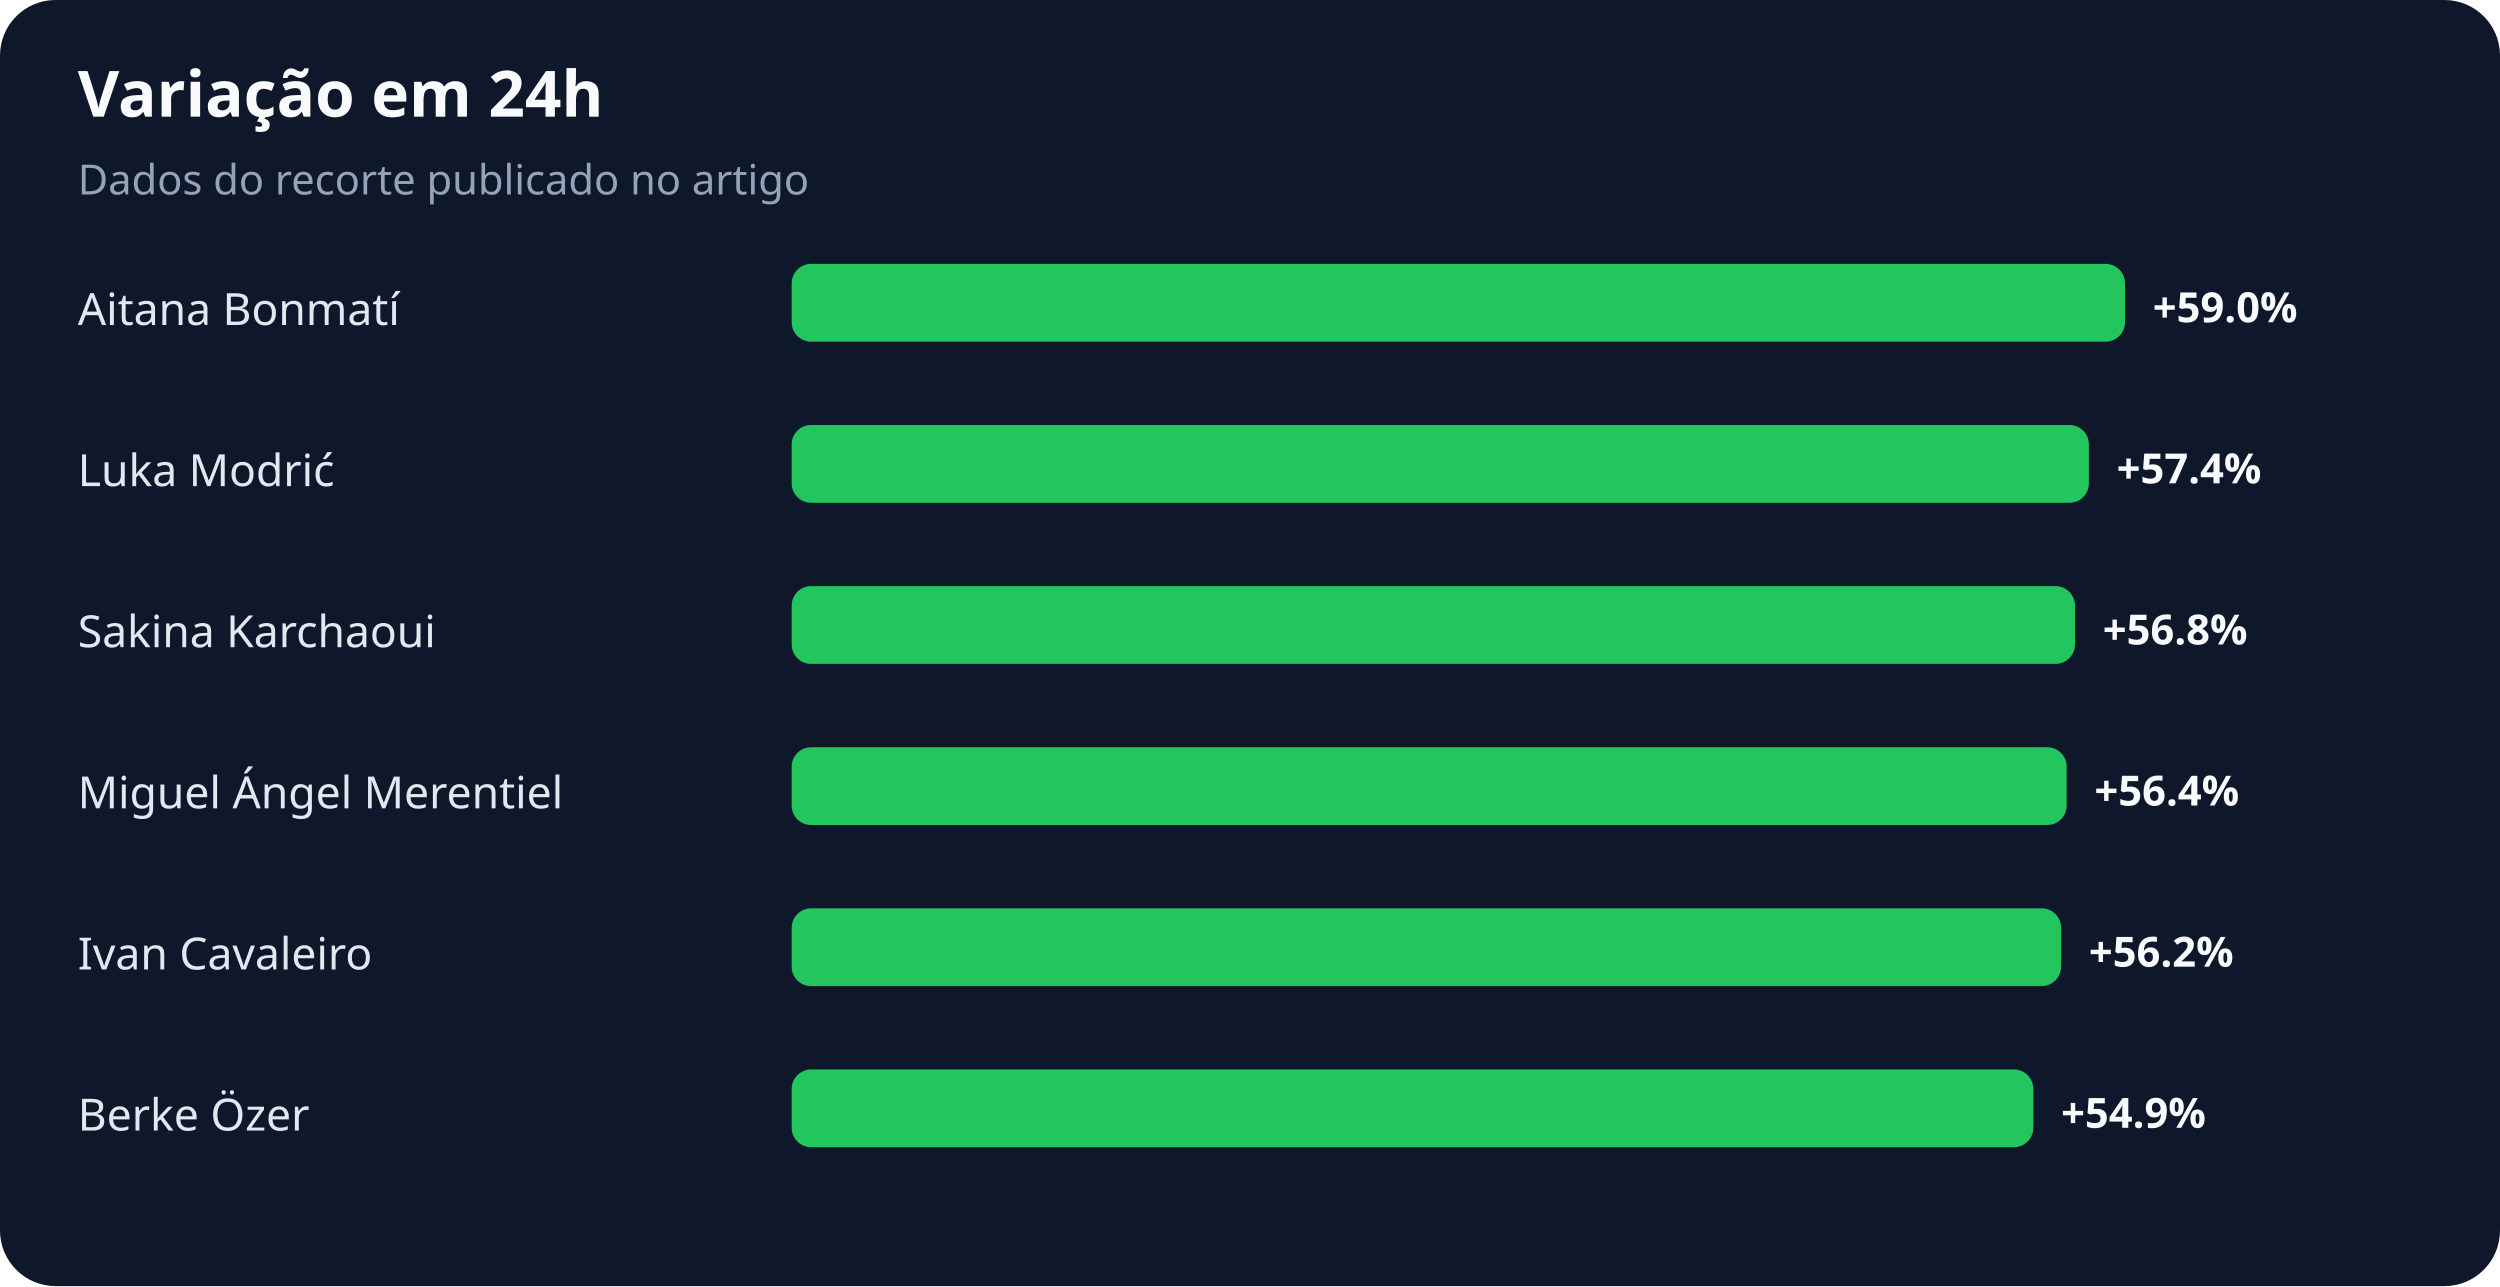
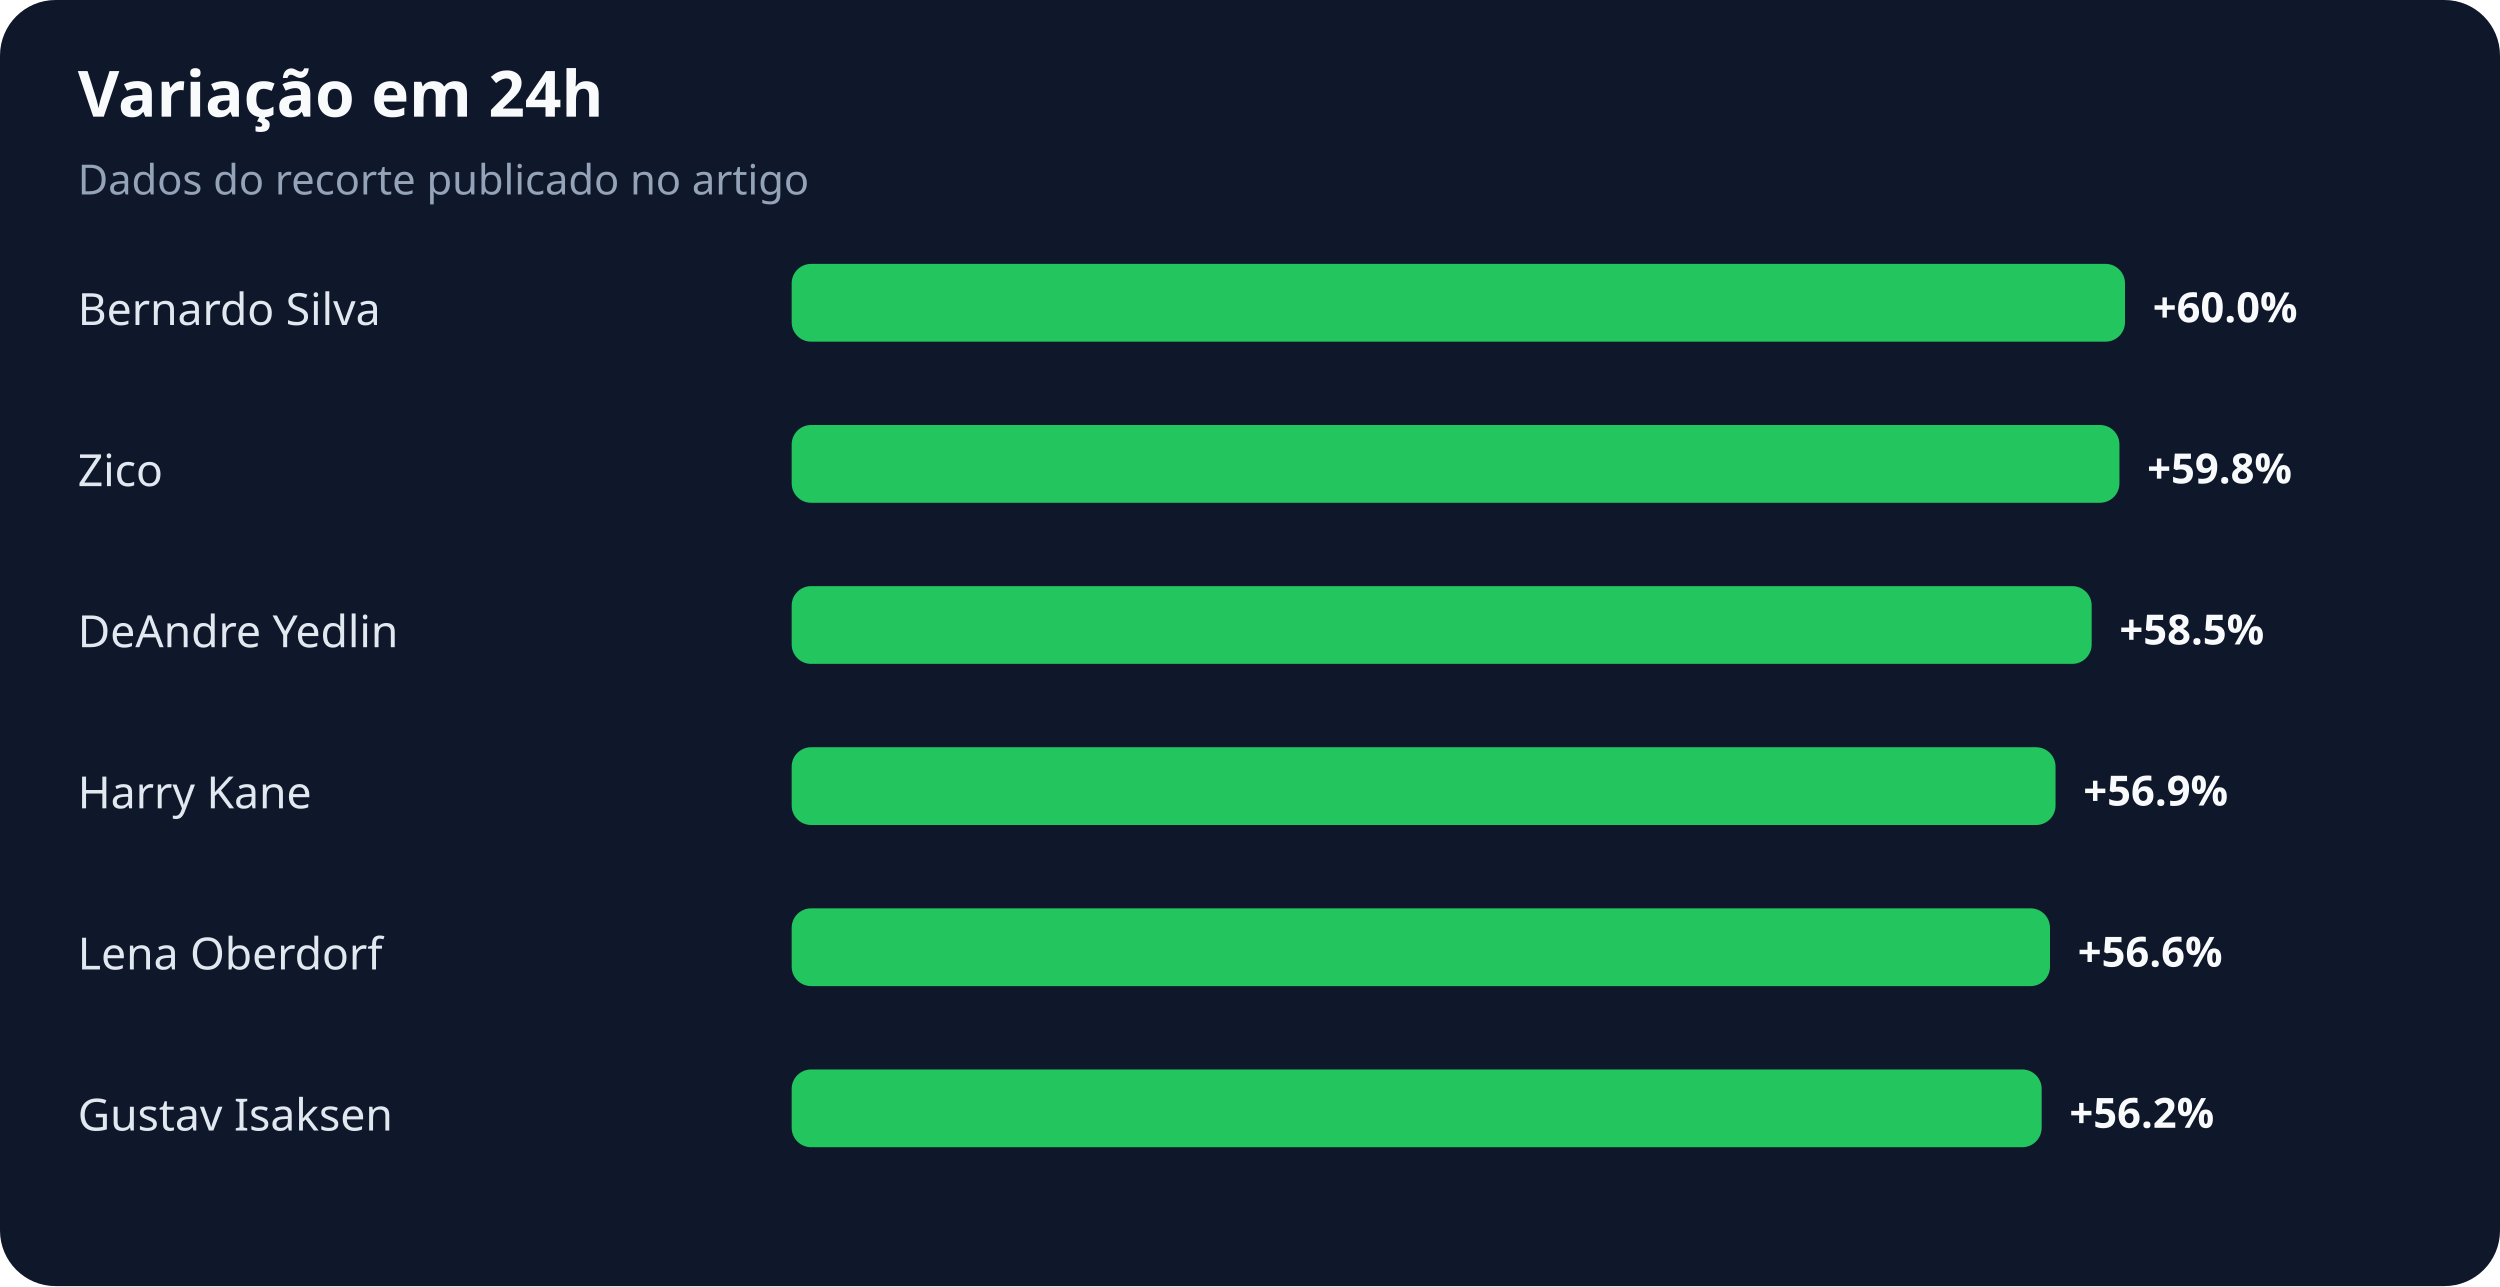
<svg xmlns="http://www.w3.org/2000/svg" width="900" height="463" viewBox="0 0 900 463" role="img" aria-labelledby="title desc">
  <rect width="100%" height="100%" rx="20" fill="#0f172a" />
  <text x="28" y="42" fill="#f8fafc" font-family="system-ui,sans-serif" font-size="23" font-weight="700">Variação em 24h</text>
  <text x="28" y="70" fill="#94a3b8" font-family="system-ui,sans-serif" font-size="15">Dados do recorte publicado no artigo</text>
-   <text x="28" y="117" fill="#e2e8f0" font-family="system-ui,sans-serif" font-size="16">Aitana Bonmatí</text>
+   <text x="28" y="117" fill="#e2e8f0" font-family="system-ui,sans-serif" font-size="16">Bernardo Silva</text>
  <rect x="285" y="95" width="480" height="28" rx="7" fill="#22c55e" />
-   <text x="775" y="116" fill="#f8fafc" font-family="system-ui,sans-serif" font-size="15" font-weight="700">+59.0%</text>
-   <text x="28" y="175" fill="#e2e8f0" font-family="system-ui,sans-serif" font-size="16">Luka Modrić</text>
-   <rect x="285" y="153" width="467" height="28" rx="7" fill="#22c55e" />
-   <text x="762" y="174" fill="#f8fafc" font-family="system-ui,sans-serif" font-size="15" font-weight="700">+57.4%</text>
-   <text x="28" y="233" fill="#e2e8f0" font-family="system-ui,sans-serif" font-size="16">Sakina Karchaoui</text>
-   <rect x="285" y="211" width="462" height="28" rx="7" fill="#22c55e" />
-   <text x="757" y="232" fill="#f8fafc" font-family="system-ui,sans-serif" font-size="15" font-weight="700">+56.8%</text>
-   <text x="28" y="291" fill="#e2e8f0" font-family="system-ui,sans-serif" font-size="16">Miguel Ángel Merentiel</text>
-   <rect x="285" y="269" width="459" height="28" rx="7" fill="#22c55e" />
-   <text x="754" y="290" fill="#f8fafc" font-family="system-ui,sans-serif" font-size="15" font-weight="700">+56.4%</text>
-   <text x="28" y="349" fill="#e2e8f0" font-family="system-ui,sans-serif" font-size="16">Ivan Cavaleiro</text>
-   <rect x="285" y="327" width="457" height="28" rx="7" fill="#22c55e" />
-   <text x="752" y="348" fill="#f8fafc" font-family="system-ui,sans-serif" font-size="15" font-weight="700">+56.2%</text>
-   <text x="28" y="407" fill="#e2e8f0" font-family="system-ui,sans-serif" font-size="16">Berke Özer</text>
-   <rect x="285" y="385" width="447" height="28" rx="7" fill="#22c55e" />
-   <text x="742" y="406" fill="#f8fafc" font-family="system-ui,sans-serif" font-size="15" font-weight="700">+54.9%</text>
+   <text x="775" y="116" fill="#f8fafc" font-family="system-ui,sans-serif" font-size="15" font-weight="700">+60.0%</text>
+   <text x="28" y="175" fill="#e2e8f0" font-family="system-ui,sans-serif" font-size="16">Zico</text>
+   <rect x="285" y="153" width="478" height="28" rx="7" fill="#22c55e" />
+   <text x="773" y="174" fill="#f8fafc" font-family="system-ui,sans-serif" font-size="15" font-weight="700">+59.8%</text>
+   <text x="28" y="233" fill="#e2e8f0" font-family="system-ui,sans-serif" font-size="16">DeAndre Yedlin</text>
+   <rect x="285" y="211" width="468" height="28" rx="7" fill="#22c55e" />
+   <text x="763" y="232" fill="#f8fafc" font-family="system-ui,sans-serif" font-size="15" font-weight="700">+58.5%</text>
+   <text x="28" y="291" fill="#e2e8f0" font-family="system-ui,sans-serif" font-size="16">Harry Kane</text>
+   <rect x="285" y="269" width="455" height="28" rx="7" fill="#22c55e" />
+   <text x="750" y="290" fill="#f8fafc" font-family="system-ui,sans-serif" font-size="15" font-weight="700">+56.9%</text>
+   <text x="28" y="349" fill="#e2e8f0" font-family="system-ui,sans-serif" font-size="16">Lena Oberdorf</text>
+   <rect x="285" y="327" width="453" height="28" rx="7" fill="#22c55e" />
+   <text x="748" y="348" fill="#f8fafc" font-family="system-ui,sans-serif" font-size="15" font-weight="700">+56.6%</text>
+   <text x="28" y="407" fill="#e2e8f0" font-family="system-ui,sans-serif" font-size="16">Gustav Isaksen</text>
+   <rect x="285" y="385" width="450" height="28" rx="7" fill="#22c55e" />
+   <text x="745" y="406" fill="#f8fafc" font-family="system-ui,sans-serif" font-size="15" font-weight="700">+56.2%</text>
</svg>
